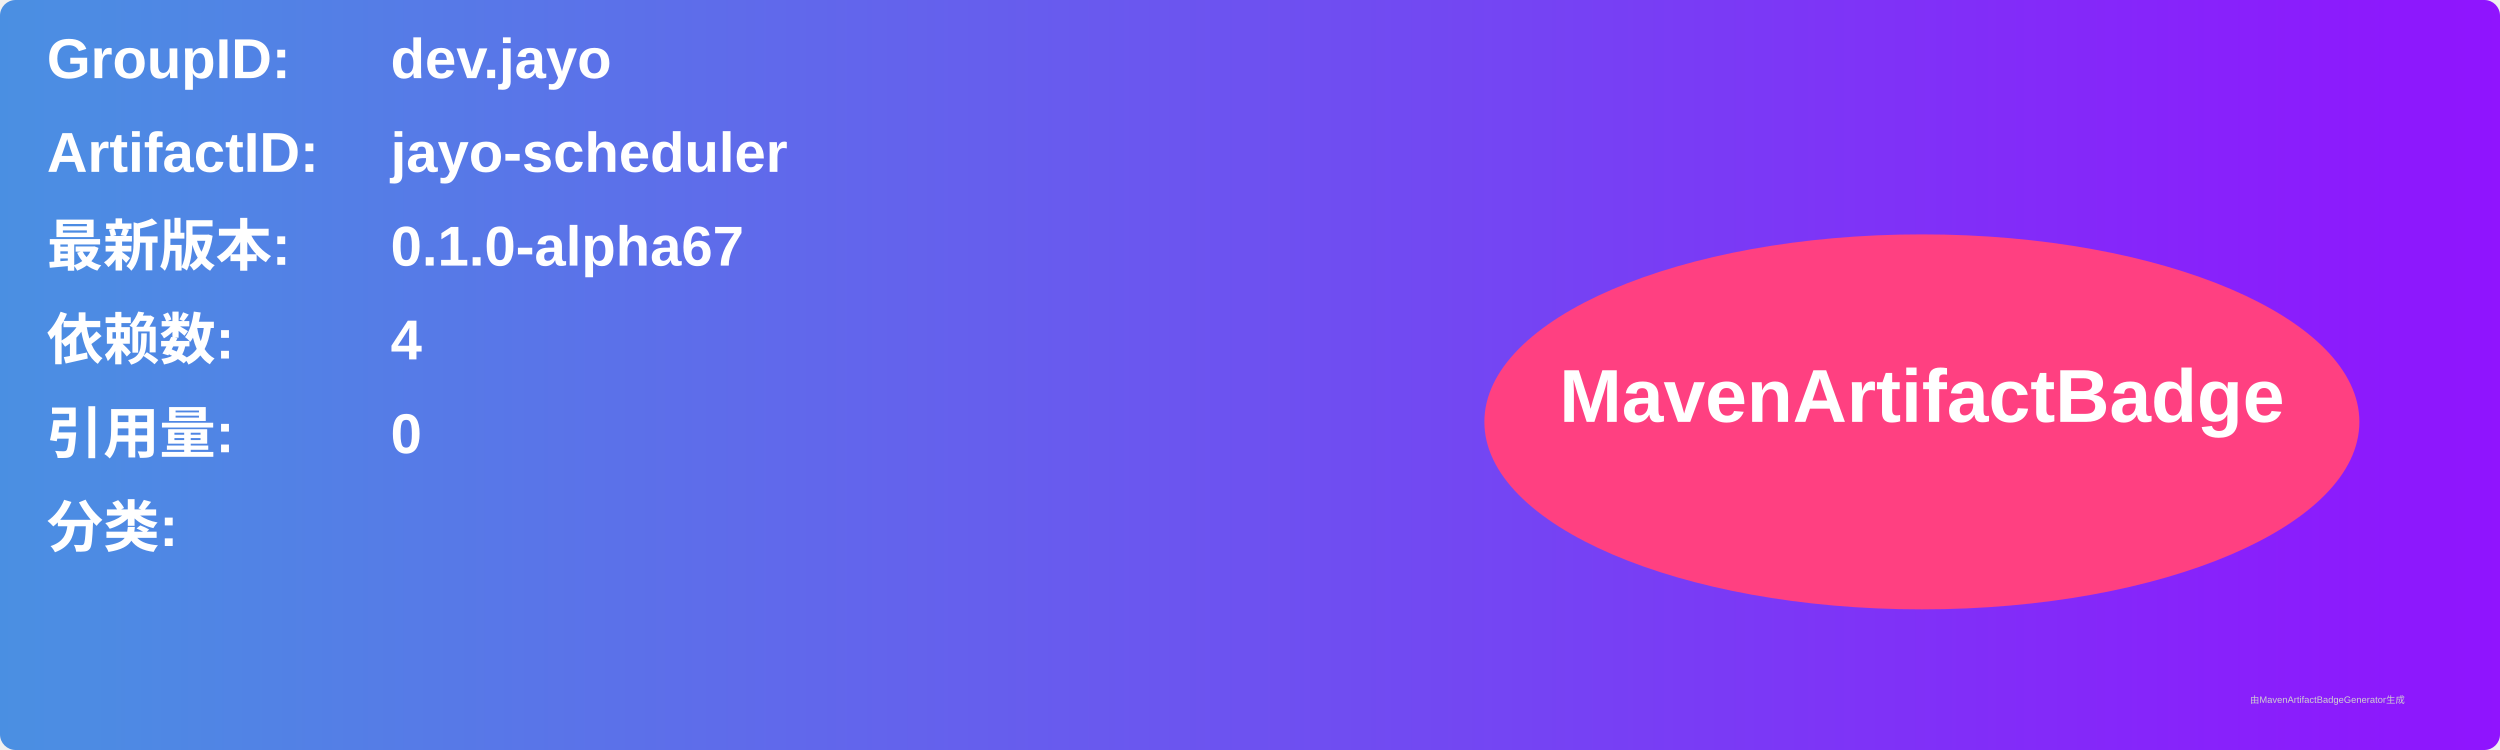
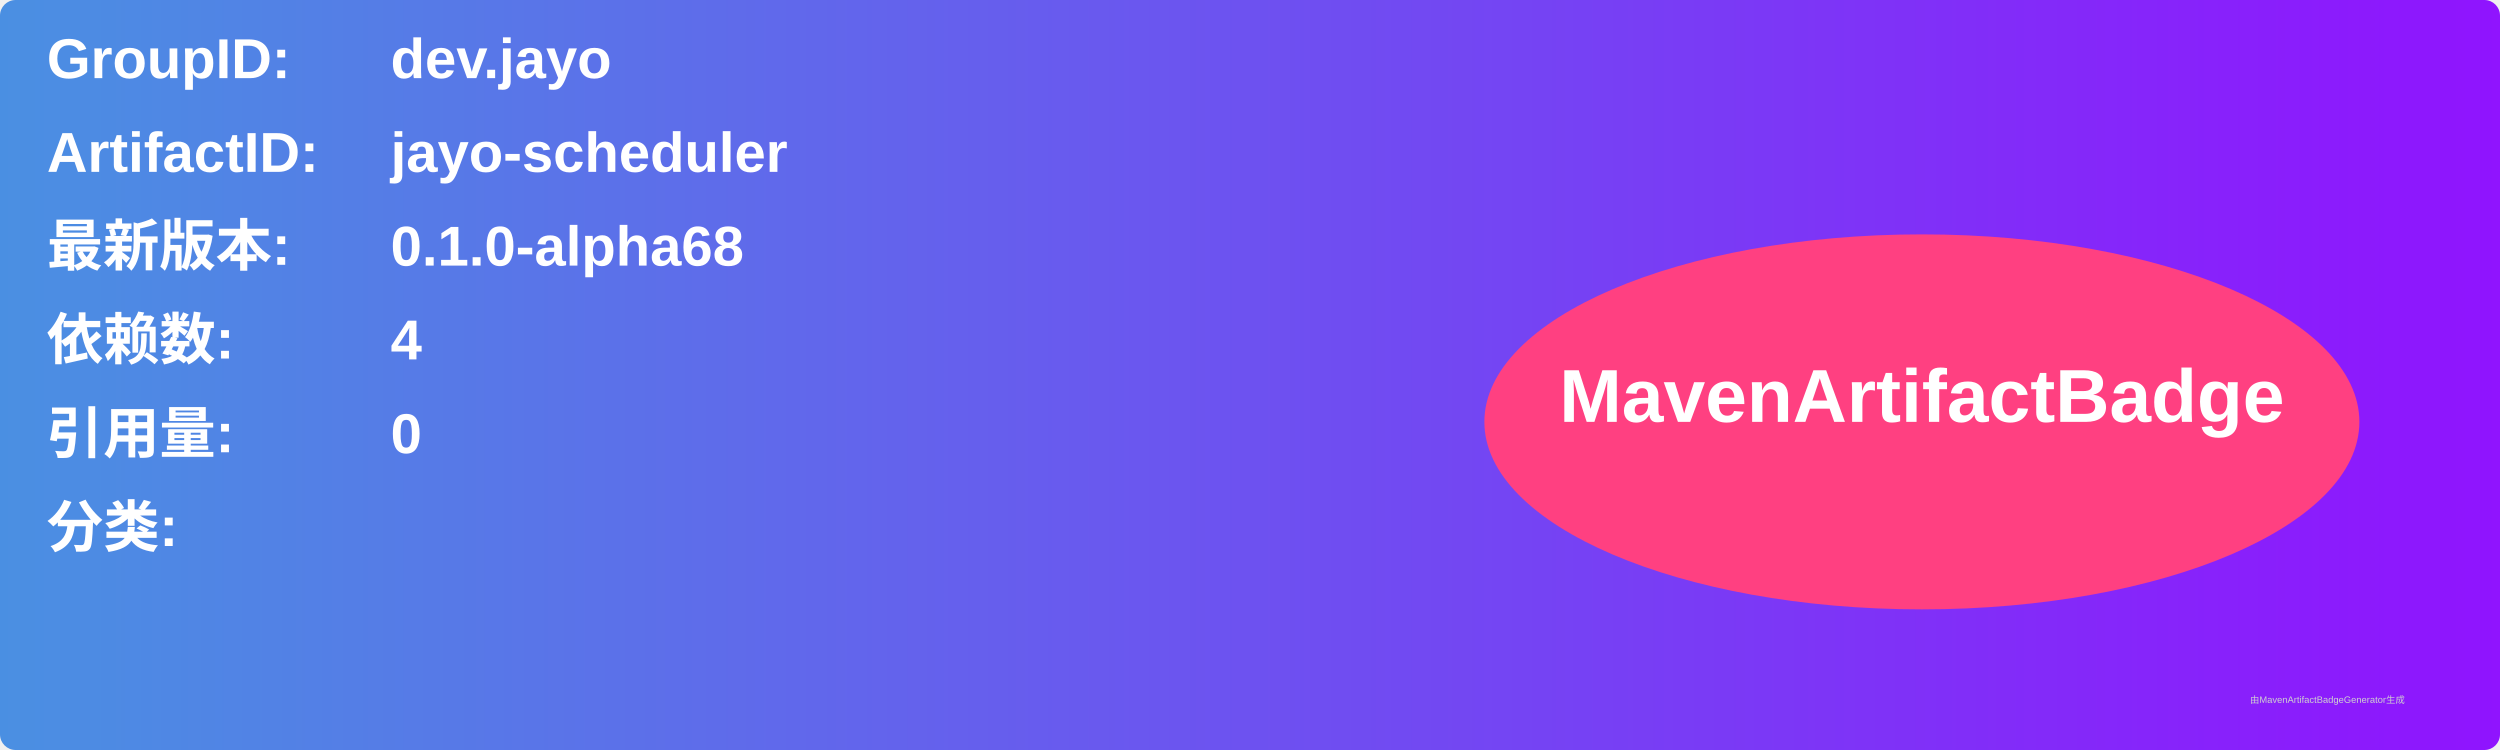
<svg xmlns="http://www.w3.org/2000/svg" width="800" height="240" viewBox="0 0 800 240">
  <linearGradient id="grad" x1="0%" y1="0%" x2="100%" y2="0%">
    <stop offset="0%" stop-color="#4a90e2" />
    <stop offset="100%" stop-color="#9013fe" />
  </linearGradient>
  <rect width="100%" height="100%" rx="5" ry="5" fill="url(#grad)" />
  <g transform="translate(15, 15)">
    <text x="0" y="10" font-family="Arial" font-size="18" fill="white" font-weight="bold" width="260">GroupID:</text>
    <text x="110" y="10" font-family="Arial" font-size="18" fill="white" font-weight="bold" width="460">dev.jayo</text>
    <text x="0" y="40" font-family="Arial" font-size="18" fill="white" font-weight="bold" width="260">ArtifactID:</text>
    <text x="110" y="40" font-family="Arial" font-size="18" fill="white" font-weight="bold" width="460">jayo-scheduler</text>
    <text x="0" y="70" font-family="Arial" font-size="18" fill="white" font-weight="bold">最新版本:</text>
    <text x="110" y="70" font-family="Arial" font-size="18" fill="white" font-weight="bold">
-       <tspan font-weight="bold">0.1.0-alpha67</tspan>
+       <tspan font-weight="bold">0.1.0-alpha68</tspan>
    </text>
    <text x="0" y="100" font-family="Arial" font-size="18" fill="white" font-weight="bold">依赖数: </text>
    <text x="110" y="100" font-family="Arial" font-size="18" fill="white">
      <tspan font-weight="bold">4</tspan>
    </text>
    <text x="0" y="130" font-family="Arial" font-size="18" fill="white" font-weight="bold">引用量: </text>
    <text x="110" y="130" font-family="Arial" font-size="18" fill="white">
      <tspan font-weight="bold">0</tspan>
    </text>
    <text x="0" y="160" font-family="Arial" font-size="18" fill="white" font-weight="bold">分类:</text>
    <text x="10" y="190" font-family="Arial" font-size="10" fill="white">
      <tspan font-weight="bold" />
    </text>
    <ellipse cx="600" cy="120" rx="140" ry="60" fill="#ff4081" />
    <text x="600" y="120" text-anchor="middle" font-family="Arial" font-size="24" fill="white" font-weight="bold">MavenArtifactBadge</text>
  </g>
  <text x="720" y="225" font-family="Arial" font-size="3" fill="#d0d0d0">由MavenArtifactBadgeGenerator生成</text>
</svg>
